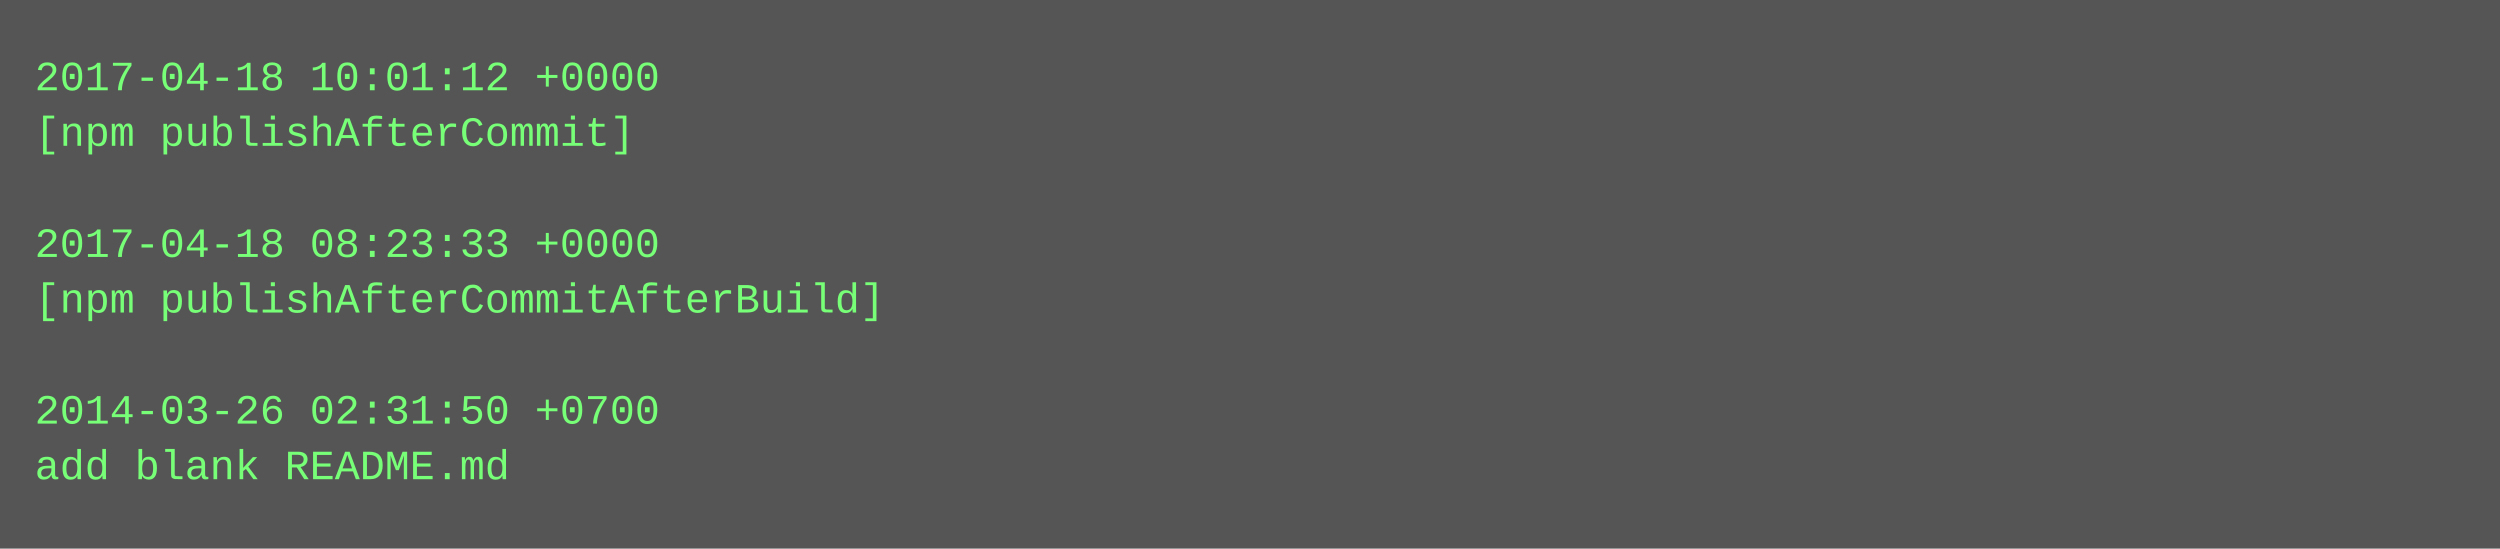
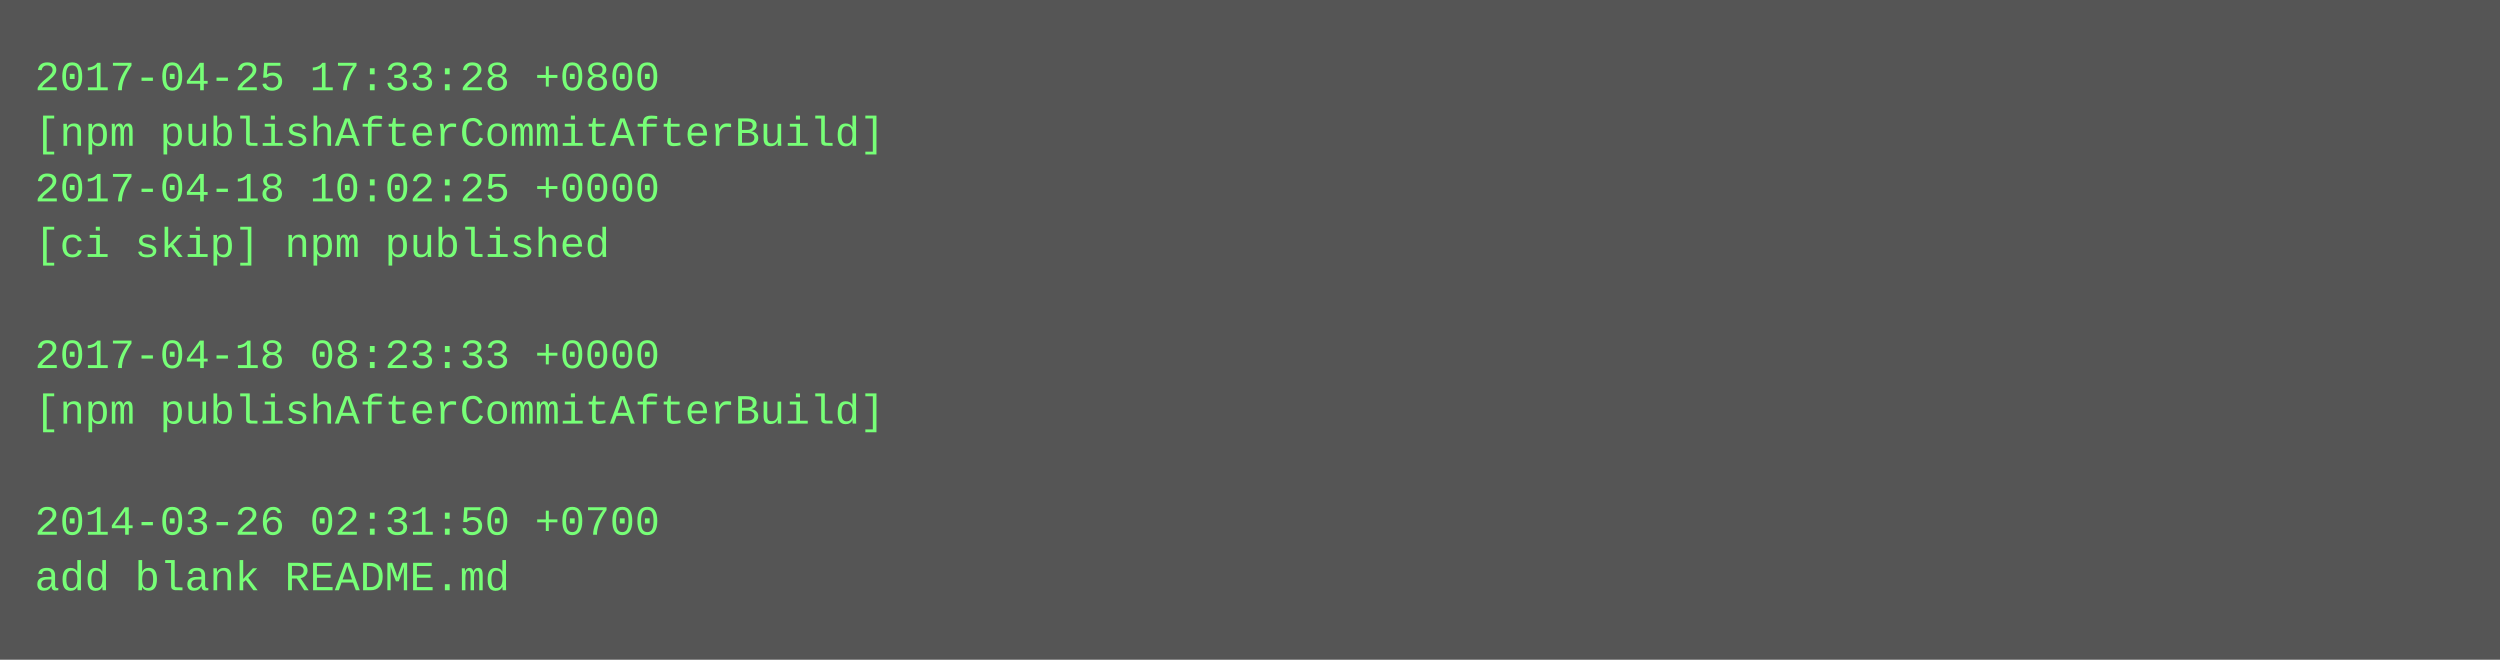
- <svg xmlns="http://www.w3.org/2000/svg" height="158" width="720">
-   <rect height="158" fill="#555" width="720" />
+ <svg xmlns="http://www.w3.org/2000/svg" height="190" width="720">
+   <rect height="190" fill="#555" width="720" />
  <text fill="#7f7" font-family="Courier New" font-size="12" xml:space="preserve">
-     <tspan x="10" y="26">2017-04-18 10:01:12 +0000</tspan>
-     <tspan x="10" y="42">[npm publishAfterCommit]</tspan>
-     <tspan x="10" y="58" />
-     <tspan x="10" y="74">2017-04-18 08:23:33 +0000</tspan>
-     <tspan x="10" y="90">[npm publishAfterCommitAfterBuild]</tspan>
-     <tspan x="10" y="106" />
-     <tspan x="10" y="122">2014-03-26 02:31:50 +0700</tspan>
-     <tspan x="10" y="138">add blank README.md</tspan>
+     <tspan x="10" y="26">2017-04-25 17:33:28 +0800</tspan>
+     <tspan x="10" y="42">[npm publishAfterCommitAfterBuild]</tspan>
+     <tspan x="10" y="58">2017-04-18 10:02:25 +0000</tspan>
+     <tspan x="10" y="74">[ci skip] npm published</tspan>
+     <tspan x="10" y="90" />
+     <tspan x="10" y="106">2017-04-18 08:23:33 +0000</tspan>
+     <tspan x="10" y="122">[npm publishAfterCommitAfterBuild]</tspan>
+     <tspan x="10" y="138" />
+     <tspan x="10" y="154">2014-03-26 02:31:50 +0700</tspan>
+     <tspan x="10" y="170">add blank README.md</tspan>
  </text>
</svg>
